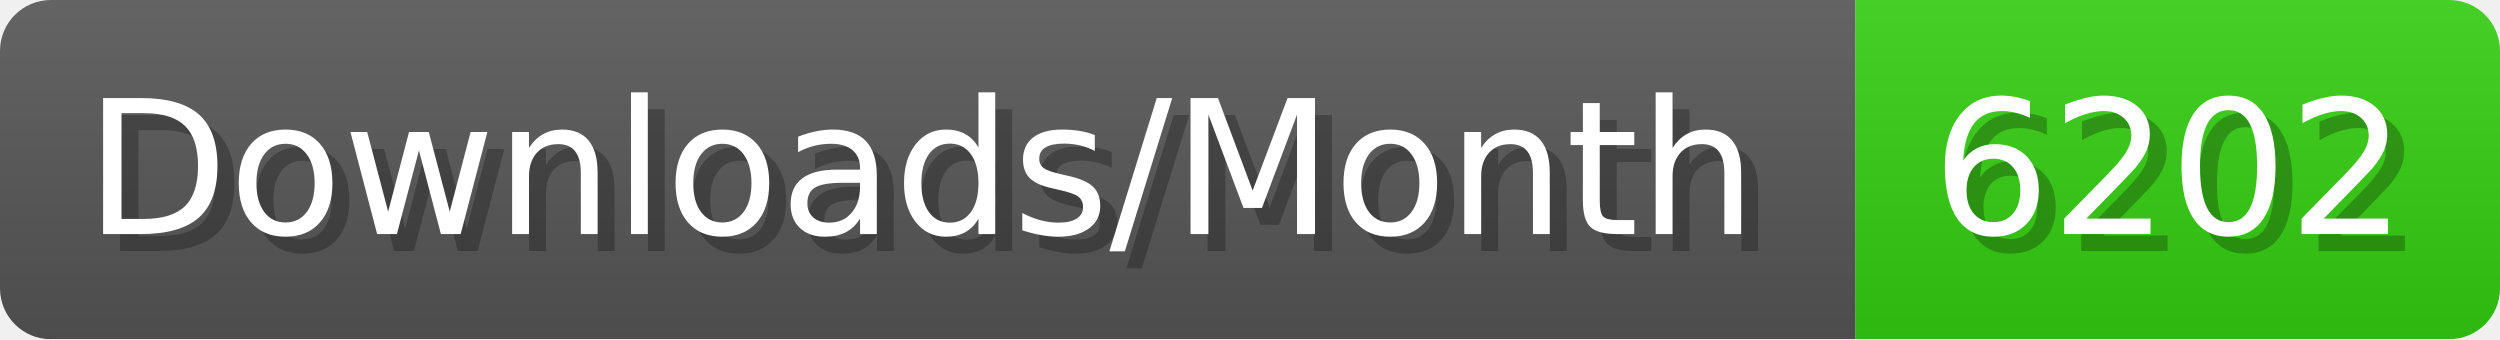
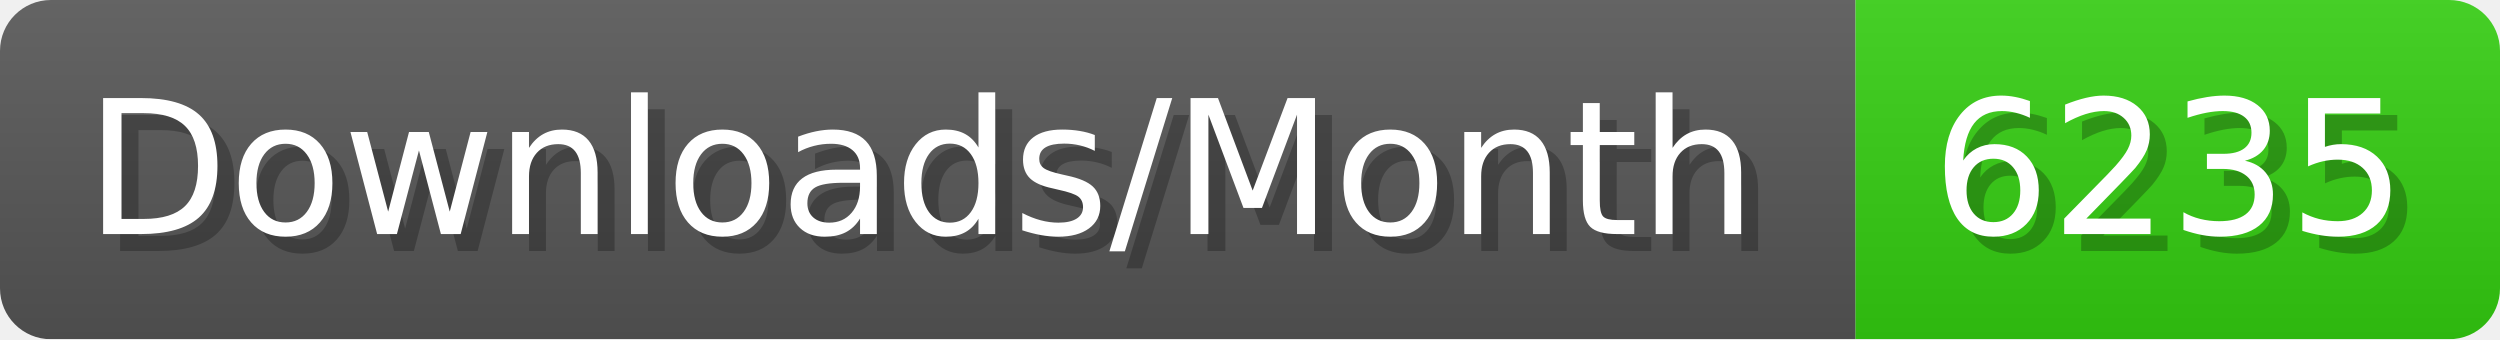
- <svg xmlns="http://www.w3.org/2000/svg" width="147.4" height="20" viewBox="0 0 1474 200" role="img" aria-label="Downloads/Month: 6202">
+ <svg xmlns="http://www.w3.org/2000/svg" width="147.4" height="20" viewBox="0 0 1474 200" role="img" aria-label="Downloads/Month: 6235">
  <linearGradient id="YlXUI" x2="0" y2="100%">
    <stop offset="0" stop-opacity=".1" stop-color="#EEE" />
    <stop offset="1" stop-opacity=".1" />
  </linearGradient>
  <mask id="JHhop">
    <rect width="1474" height="200" rx="30" fill="#FFF" />
  </mask>
  <g mask="url(#JHhop)">
    <rect width="1094" height="200" fill="#555" />
    <rect width="380" height="200" fill="#3C1" x="1094" />
    <rect width="1474" height="200" fill="url(#YlXUI)" />
  </g>
  <g aria-hidden="true" fill="#fff" text-anchor="start" font-family="Verdana,DejaVu Sans,sans-serif" font-size="110">
    <text x="60" y="148" textLength="994" fill="#000" opacity="0.25">Downloads/Month</text>
    <text x="50" y="138" textLength="994">Downloads/Month</text>
-     <text x="1149" y="148" textLength="280" fill="#000" opacity="0.25">6202</text>
-     <text x="1139" y="138" textLength="280">6202</text>
+     <text x="1149" y="148" textLength="280" fill="#000" opacity="0.25">6235</text>
+     <text x="1139" y="138" textLength="280">6235</text>
  </g>
</svg>
